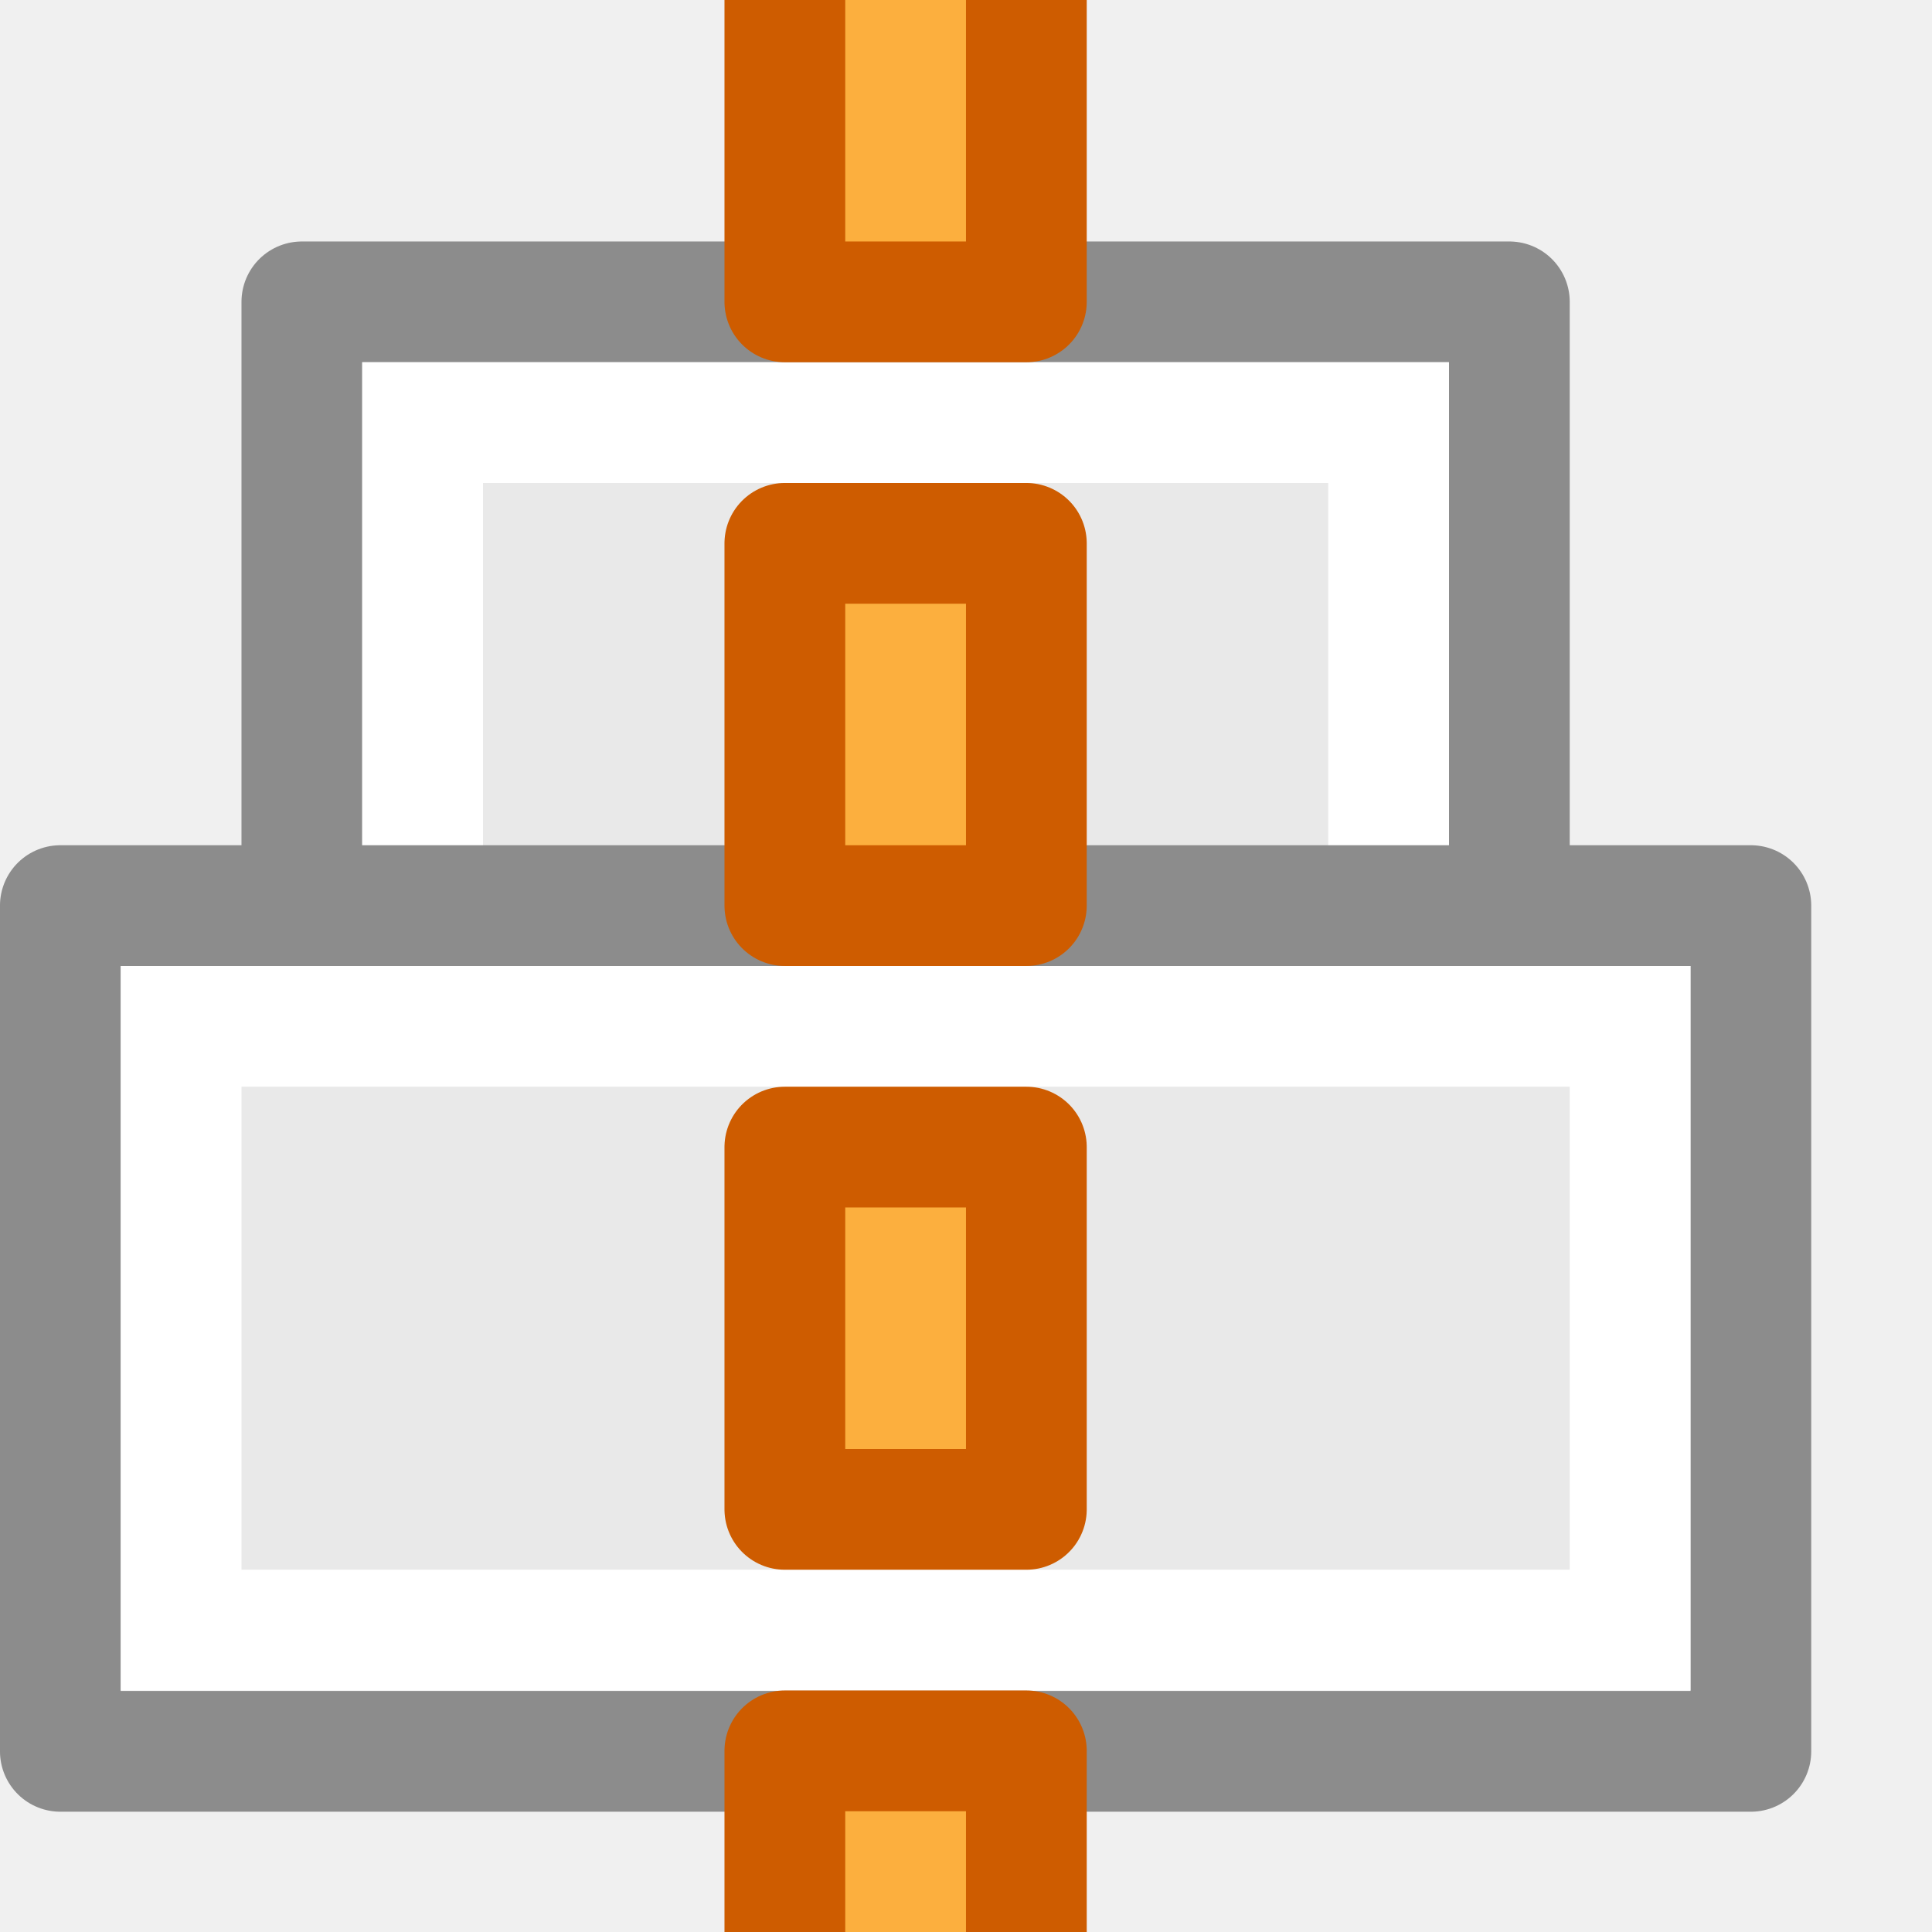
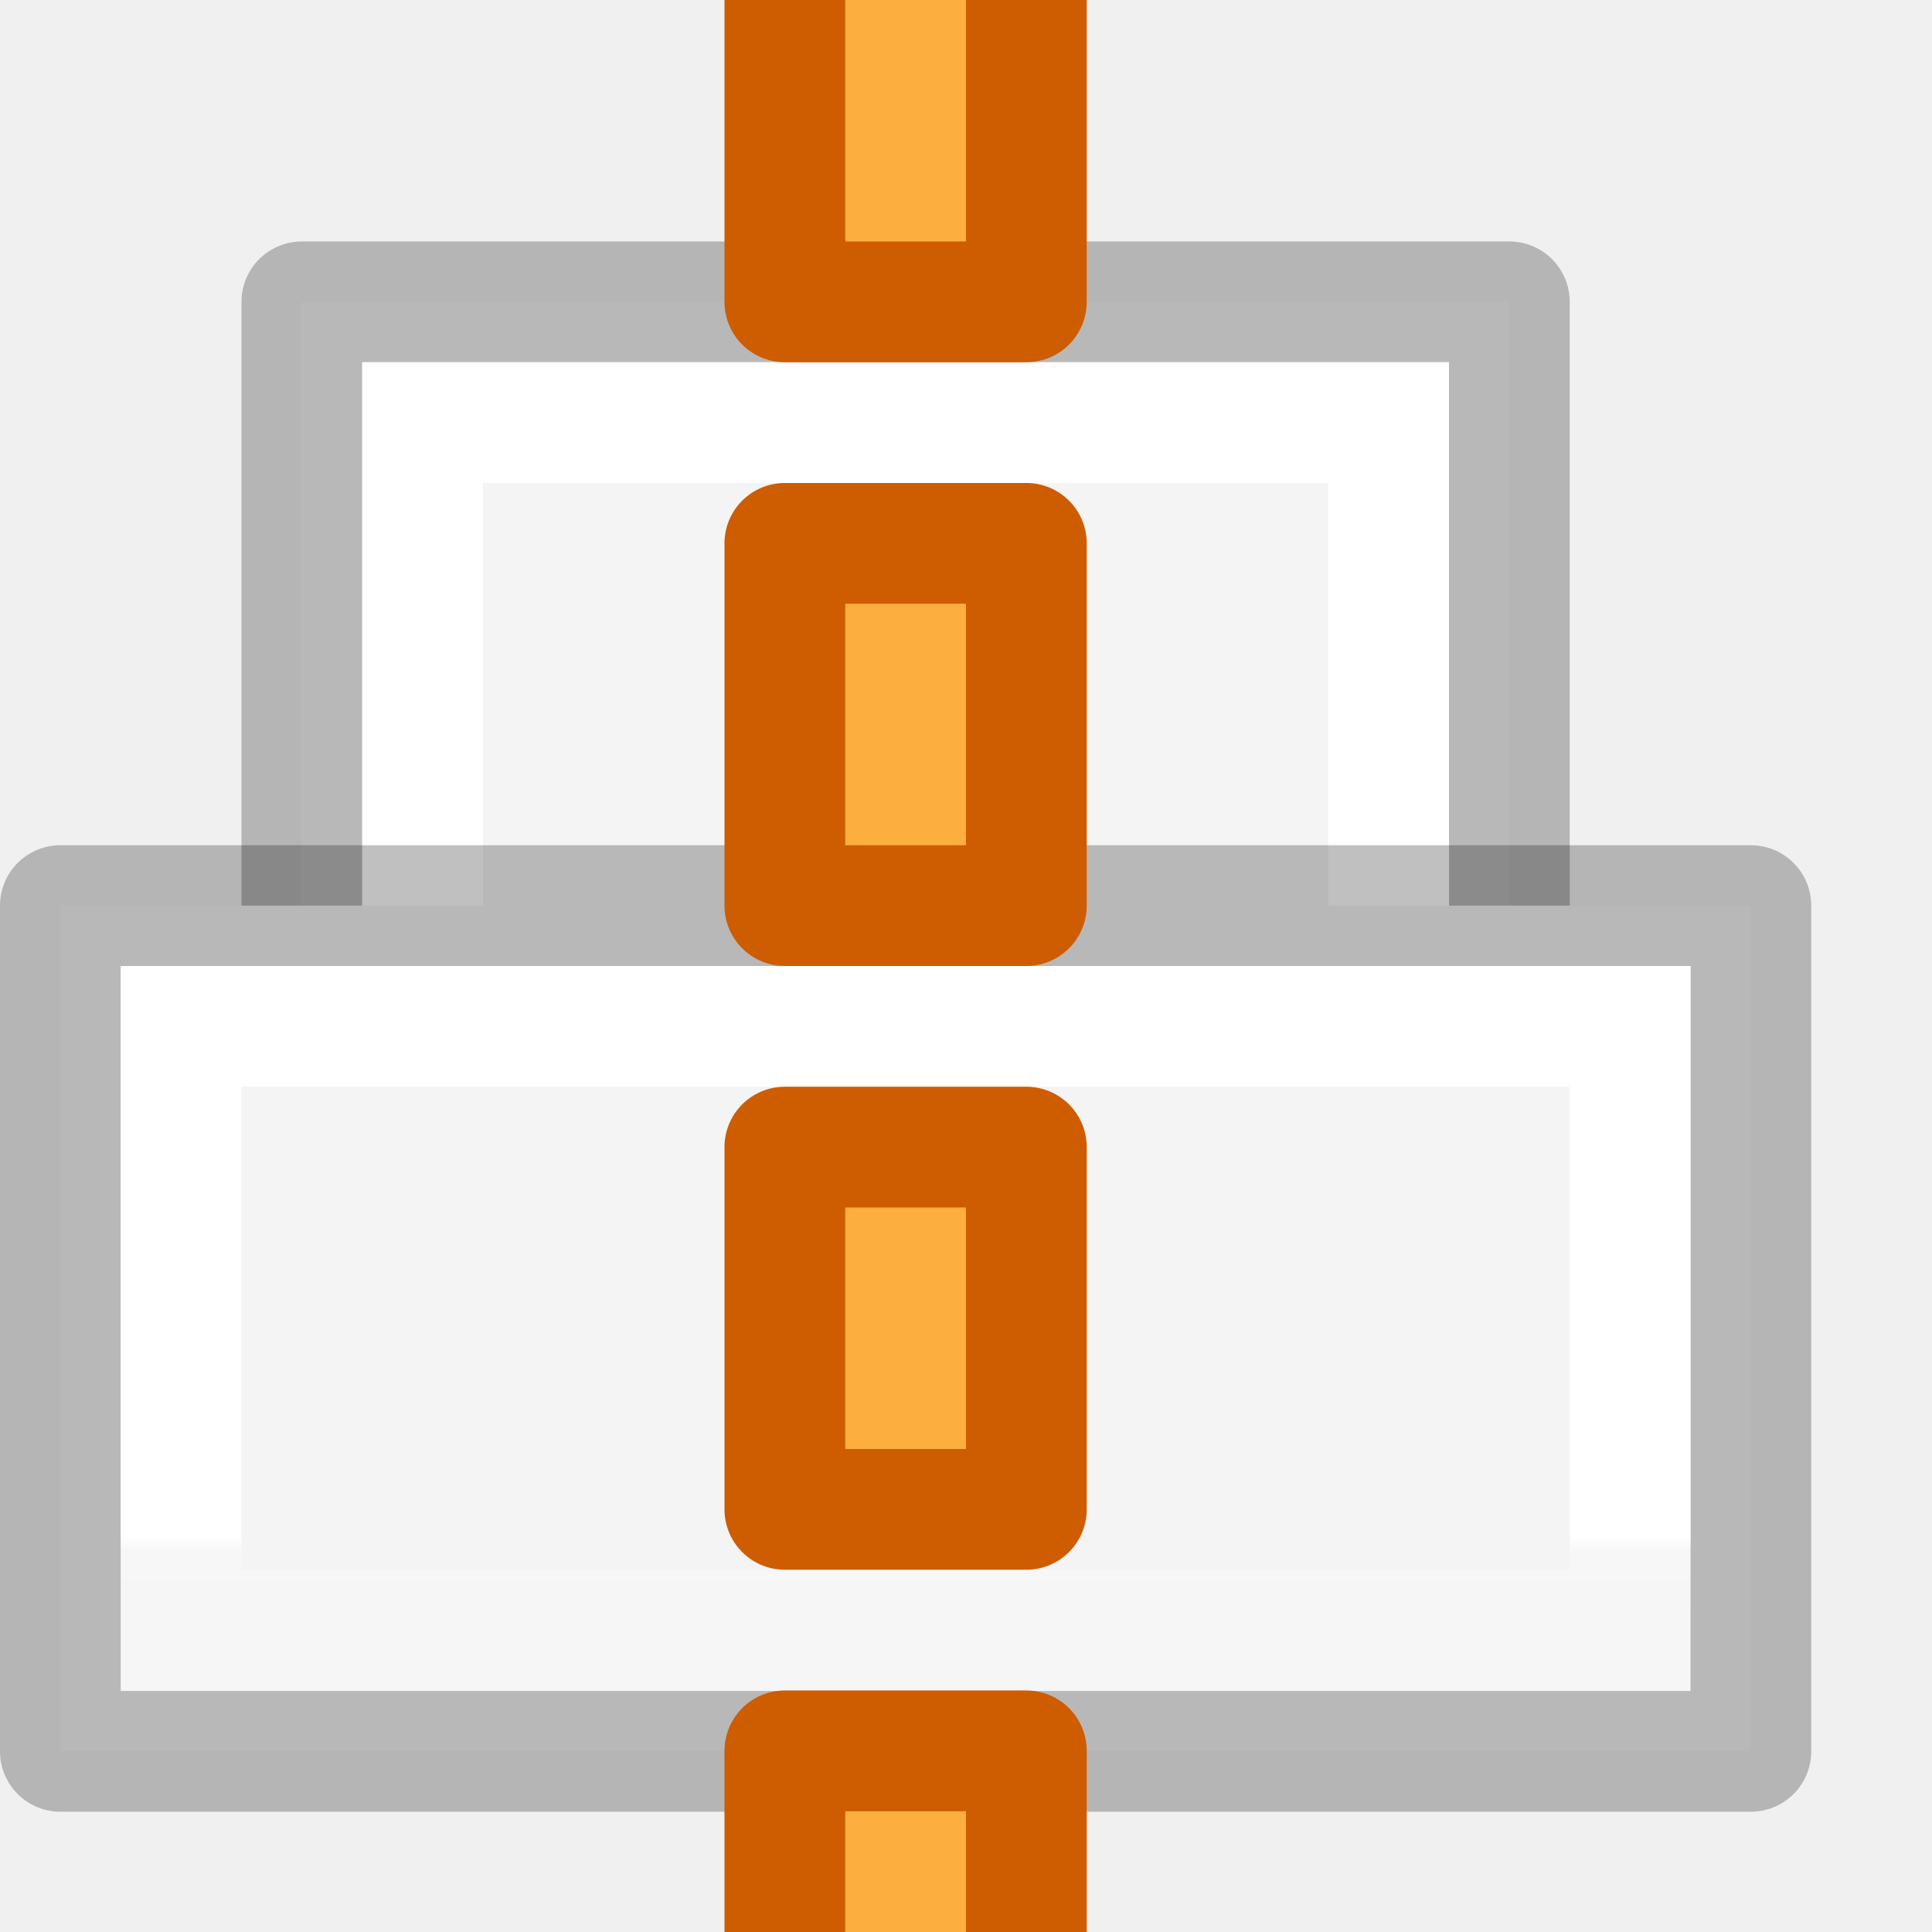
- <svg xmlns="http://www.w3.org/2000/svg" height="16" width="16">
-   <g transform="matrix(-1 0 0 -1 15.99985 15.99985)">
-     <path d="m3.5 6.5h10v7h-10z" fill="#e9e9e9" stroke="#8c8c8c" stroke-linejoin="round" stroke-miterlimit="3" stroke-width="1" />
-     <path d="m4.5 7.5h8v5h-8z" fill="none" stroke="#fff" stroke-miterlimit="3" />
-     <g stroke-width="1">
-       <path d="m1.5 1.496h14v7.004h-14z" fill="#e9e9e9" fill-rule="evenodd" stroke="#8c8c8c" stroke-linejoin="round" stroke-miterlimit="0" />
-       <path d="m2.5 2.5h12v5h-12z" fill="none" stroke="#fff" stroke-linecap="round" stroke-miterlimit="2" />
+ <svg xmlns="http://www.w3.org/2000/svg" xmlns:xlink="http://www.w3.org/1999/xlink" height="16" width="16" version="1.1" id="svg24">
+   <defs id="defs28">
+     <radialGradient id="a" cx="2.25" cy="16" gradientTransform="matrix(0.5333333,0,0,0.1163379,-19.2,10.17539)" gradientUnits="userSpaceOnUse" r="16.875">
+       <stop offset="0" id="stop2" />
+       <stop offset="1" stop-opacity="0" id="stop4" />
+     </radialGradient>
+     <linearGradient id="b-6" gradientTransform="matrix(0.4857154,0,0,0.4562967,-34.78968,-5.734851)" gradientUnits="userSpaceOnUse" x1="25.132" x2="25.132" y1="0.985" y2="47.013">
+       <stop offset="0" stop-color="#f4f4f4" id="stop1302" />
+       <stop offset="1" stop-color="#dbdbdb" id="stop1304" />
+     </linearGradient>
+     <linearGradient id="a-7" gradientTransform="matrix(0.2537859,0,0,0.3050187,-43.52199,-5.539135)" gradientUnits="userSpaceOnUse" x1="-51.786" x2="-51.786" y1="50.786" y2="2.906">
+       <stop offset="0" stop-opacity=".34" id="stop2284" />
+       <stop offset="1" stop-opacity=".247" id="stop2286" />
+     </linearGradient>
+     <linearGradient id="a-3" gradientTransform="matrix(0.4054051,0,0,0.5135135,2.269687,-0.324319)" gradientUnits="userSpaceOnUse" x1="24" x2="24" y1="6.474" y2="41.526">
+       <stop offset="0" stop-color="#fff" id="stop1293" />
+       <stop offset="0.058" stop-color="#fff" stop-opacity=".235" id="stop1295" />
+       <stop offset="1" stop-color="#fff" stop-opacity=".157" id="stop1297" />
+       <stop offset="1" stop-color="#fff" stop-opacity=".392" id="stop1299" />
+     </linearGradient>
+     <linearGradient xlink:href="#a-3" id="linearGradient892" x1="12" y1="7" x2="12" y2="3" gradientUnits="userSpaceOnUse" />
+     <linearGradient xlink:href="#a-3" id="linearGradient894" x1="8" y1="12" x2="8" y2="8" gradientUnits="userSpaceOnUse" />
+     <linearGradient xlink:href="#a-7" id="linearGradient902" x1="5" y1="6" x2="5" y2="14" gradientUnits="userSpaceOnUse" />
+     <linearGradient xlink:href="#a-7" id="linearGradient904" x1="2" y1="1" x2="2" y2="8" gradientUnits="userSpaceOnUse" />
+     <linearGradient xlink:href="#b-6" id="linearGradient922" x1="15" y1="8" x2="15" y2="1" gradientUnits="userSpaceOnUse" />
+     <linearGradient xlink:href="#b-6" id="linearGradient924" x1="12" y1="14" x2="12" y2="6" gradientUnits="userSpaceOnUse" />
+   </defs>
+   <g id="g854">
+     <g id="g12" transform="rotate(180,7.999926,7.999926)">
+       <path style="fill:url(#linearGradient924);fill-opacity:1;stroke:url(#linearGradient902);stroke-width:1;stroke-linejoin:round;stroke-miterlimit:3" id="path2" stroke-miterlimit="3" d="m 3.5,6.5 h 10 v 7 H 3.5 Z" />
+       <path style="fill:none;stroke:url(#linearGradient894);stroke-miterlimit:3" id="path4" stroke-miterlimit="3" d="m 4.5,7.5 h 8 v 5 H 4.5 Z" />
+       <g id="g10" style="stroke-width:1">
+         <path style="fill:url(#linearGradient922);fill-opacity:1;fill-rule:evenodd;stroke:url(#linearGradient904);stroke-linejoin:round;stroke-miterlimit:0" id="path6" stroke-miterlimit="0" d="M 1.5,1.496 H 15.5 V 8.5 H 1.5 Z" />
+         <path style="fill:none;stroke:url(#linearGradient892);stroke-linecap:round;stroke-miterlimit:2" id="path8" stroke-miterlimit="2" d="M 2.5,2.5 H 14.5 V 7.5 H 2.5 Z" />
+       </g>
+     </g>
+     <g id="g22" transform="rotate(-90,15.99985,5e-7)" stroke-miterlimit="0" style="fill:#fcaf3e;stroke:#ce5c00;stroke-linejoin:round;stroke-miterlimit:0">
+       <path id="path14" d="m 8.5,-9.5 h 3 v 2 h -3 z" />
+       <path id="path16" d="m 3.5,-9.5 h 3 v 2 h -3 z" />
+       <path id="path18" d="m -1.5,-9.5 h 3 v 2 h -3 z" />
+       <path id="path20" d="m 13.5,-9.5 h 3 v 2 h -3 z" />
    </g>
  </g>
-   <g fill="#fcaf3e" stroke="#ce5c00" stroke-linejoin="round" stroke-miterlimit="0" transform="matrix(0 -1 1 0 15.99985 15.99985)">
-     <path d="m8.5-9.5h3v2h-3z" />
-     <path d="m3.5-9.5h3v2h-3z" />
-     <path d="m-1.5-9.5h3v2h-3z" />
-     <path d="m13.5-9.5h3v2h-3z" />
-   </g>
</svg>
